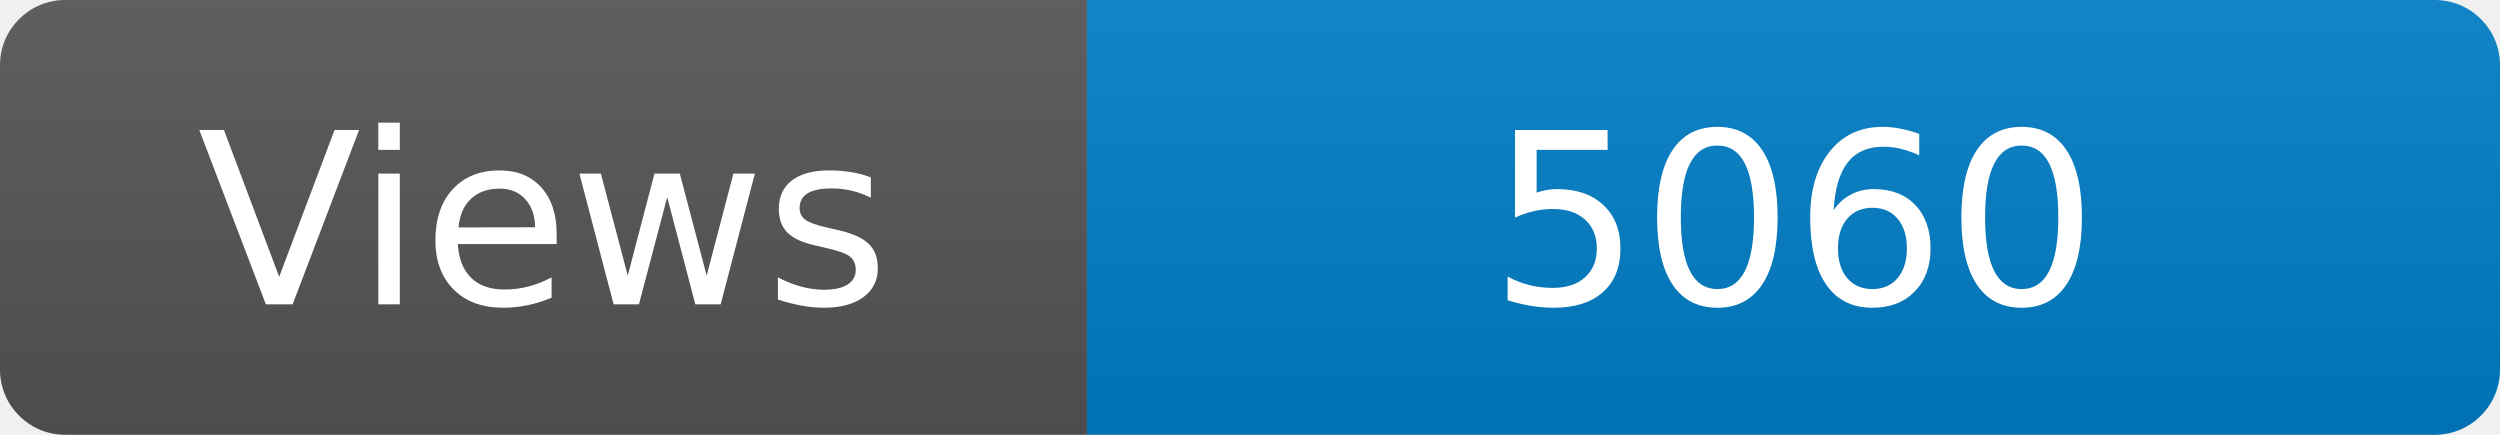
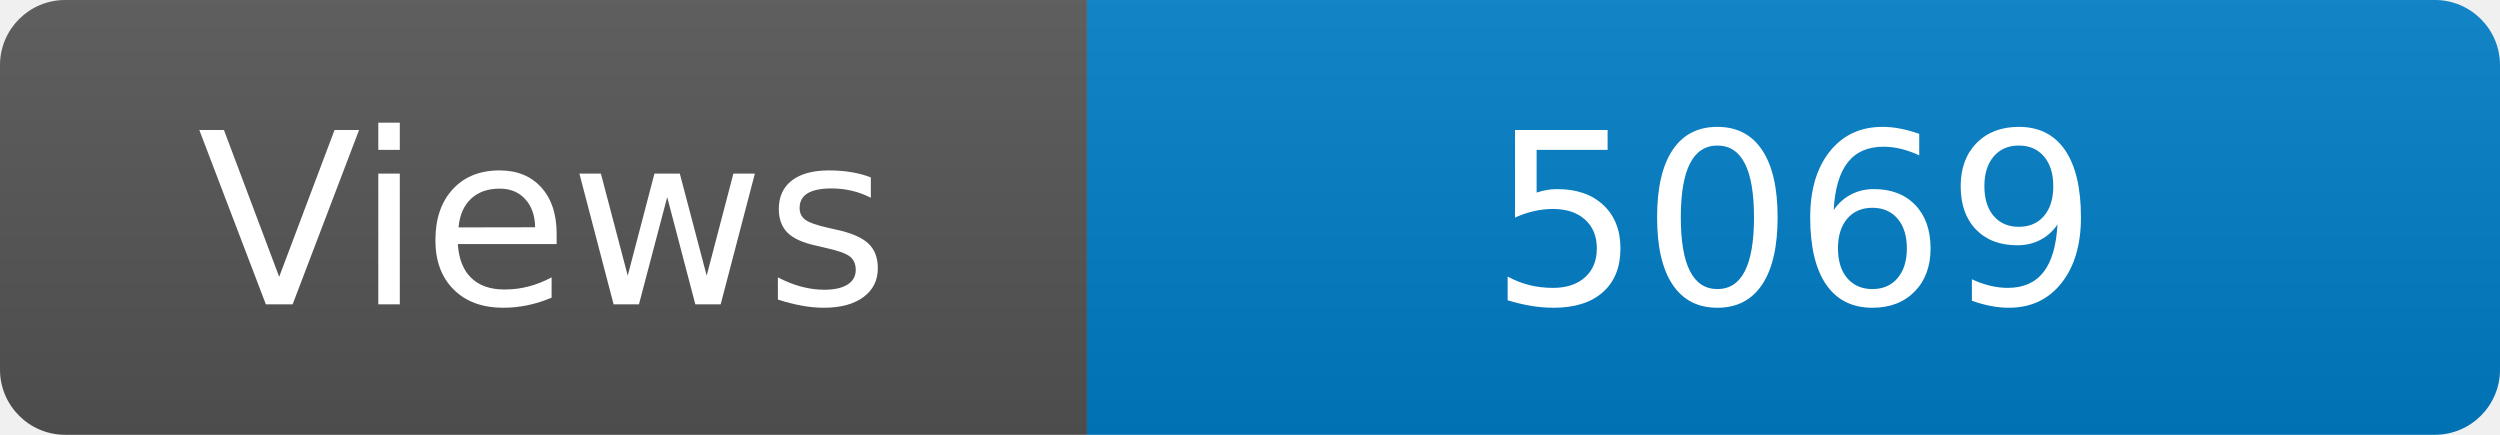
<svg xmlns="http://www.w3.org/2000/svg" width="115" height="20" role="img" aria-label="Maintained?: yes">
  <linearGradient id="s" x2="0" y2="100%">
    <stop offset="0" stop-color="#bbb" stop-opacity=".1" />
    <stop offset="1" stop-opacity=".1" />
  </linearGradient>
  <clipPath id="r">
    <rect width="115" height="20" rx="3" fill="#fff" />
  </clipPath>
  <g clip-path="url(#r)">
    <rect width="50" height="20" fill="#555" />
    <rect x="50" width="160" height="20" fill="#007ec6" />
    <rect width="115" height="20" fill="url(#s)" />
  </g>
  <g fill="#fff" text-anchor="middle" font-family="Verdana,Geneva,DejaVu Sans,sans-serif" font-size="110">
    <text x="250" y="140" transform="scale(.1)" fill="#fff">Views</text>
-     <text x="825" y="140" transform="scale(.1)" fill="#fff">5060</text>
+     <text x="825" y="140" transform="scale(.1)" fill="#fff">5069</text>
  </g>
</svg>
